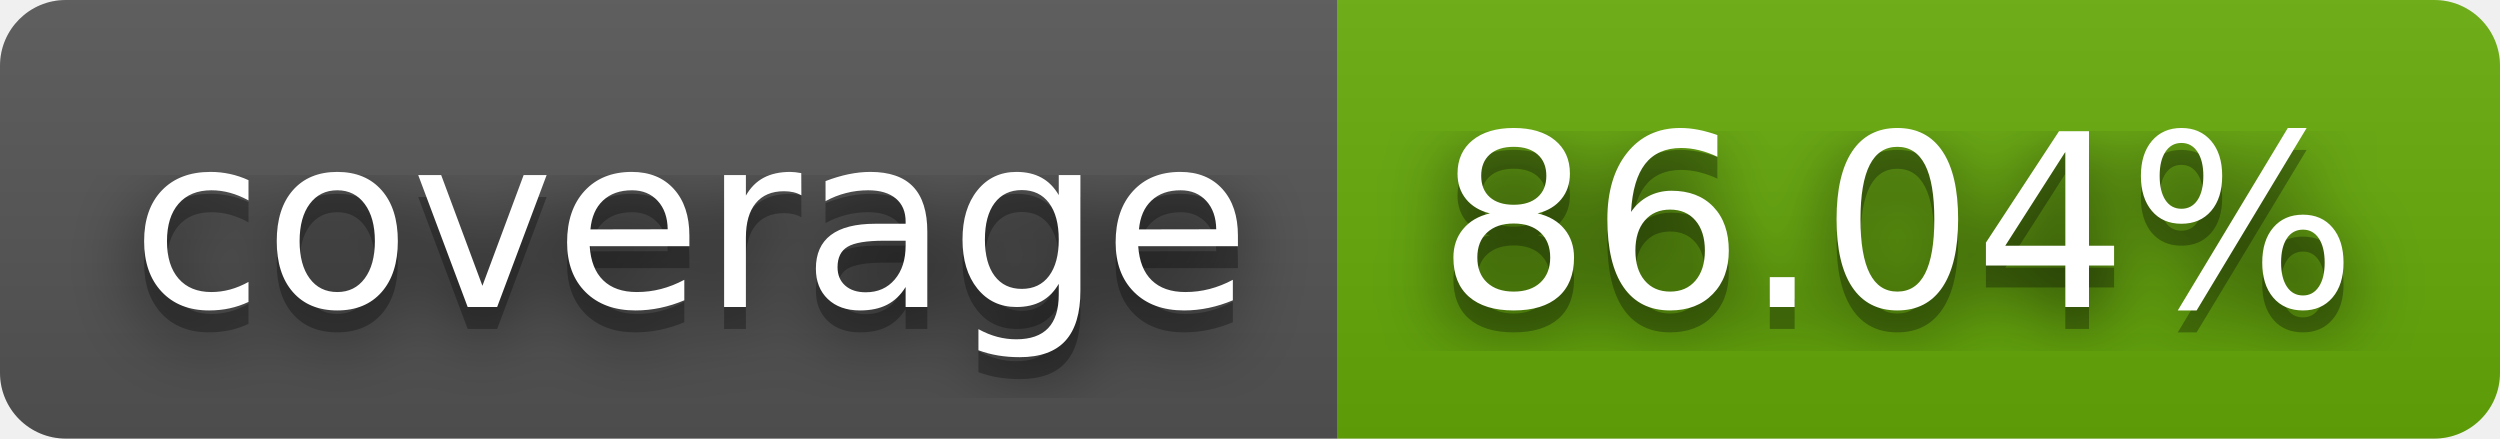
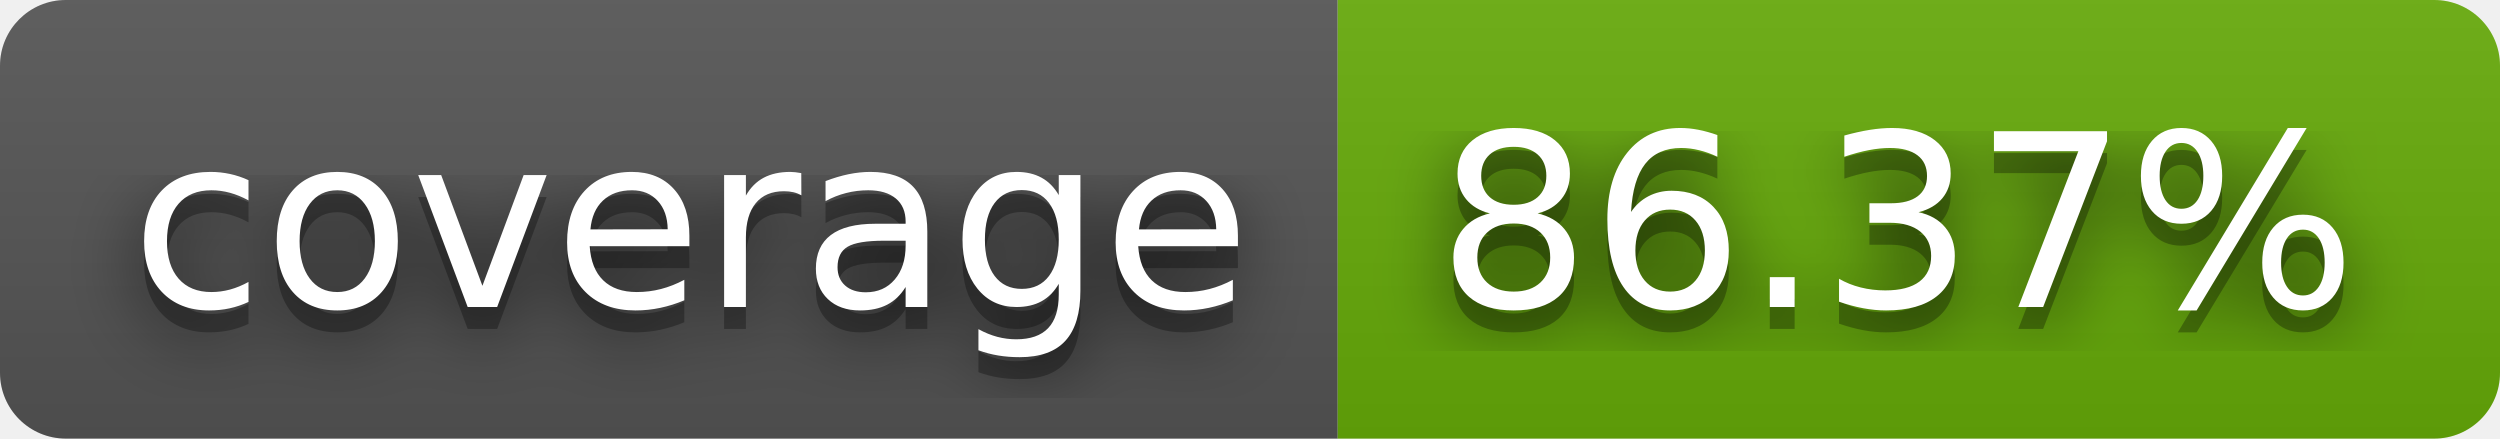
- <svg xmlns="http://www.w3.org/2000/svg" width="114" height="20" role="img" aria-label="coverage: 86.04%">
+ <svg xmlns="http://www.w3.org/2000/svg" width="114" height="20" role="img" aria-label="coverage: 86.37%">
  <filter id="blur">
    <feGaussianBlur stdDeviation="16" />
  </filter>
  <linearGradient id="s" x2="0" y2="100%">
    <stop offset="0" stop-color="#bbb" stop-opacity=".1" />
    <stop offset="1" stop-opacity=".1" />
  </linearGradient>
  <clipPath id="r">
    <rect width="114" height="20" rx="3" />
  </clipPath>
  <g clip-path="url(#r)">
    <rect width="61" height="20" fill="#555" />
    <rect x="61" width="53" height="20" fill="#67ac09" />
    <rect width="114" height="20" fill="url(#s)" />
  </g>
  <g fill="#fff" text-anchor="middle" font-family="Verdana,Geneva,DejaVu Sans,sans-serif" text-rendering="geometricPrecision" font-size="110">
    <g transform="scale(.1)">
      <g aria-hidden="true" fill="#010101">
        <text x="315" y="150" fill-opacity=".8" filter="url(#blur)" textLength="510">coverage</text>
        <text x="315" y="150" fill-opacity=".3" textLength="510">coverage</text>
      </g>
      <text x="315" y="140" textLength="510">coverage</text>
    </g>
    <g transform="scale(.1)">
      <g aria-hidden="true" fill="#010101">
-         <text x="865" y="150" fill-opacity=".8" filter="url(#blur)" textLength="430">86.04%</text>
-         <text x="865" y="150" fill-opacity=".3" textLength="430">86.04%</text>
+         <text x="865" y="150" fill-opacity=".8" filter="url(#blur)" textLength="430">86.37%</text>
+         <text x="865" y="150" fill-opacity=".3" textLength="430">86.37%</text>
      </g>
-       <text x="865" y="140" textLength="430">86.04%</text>
+       <text x="865" y="140" textLength="430">86.37%</text>
    </g>
  </g>
</svg>
